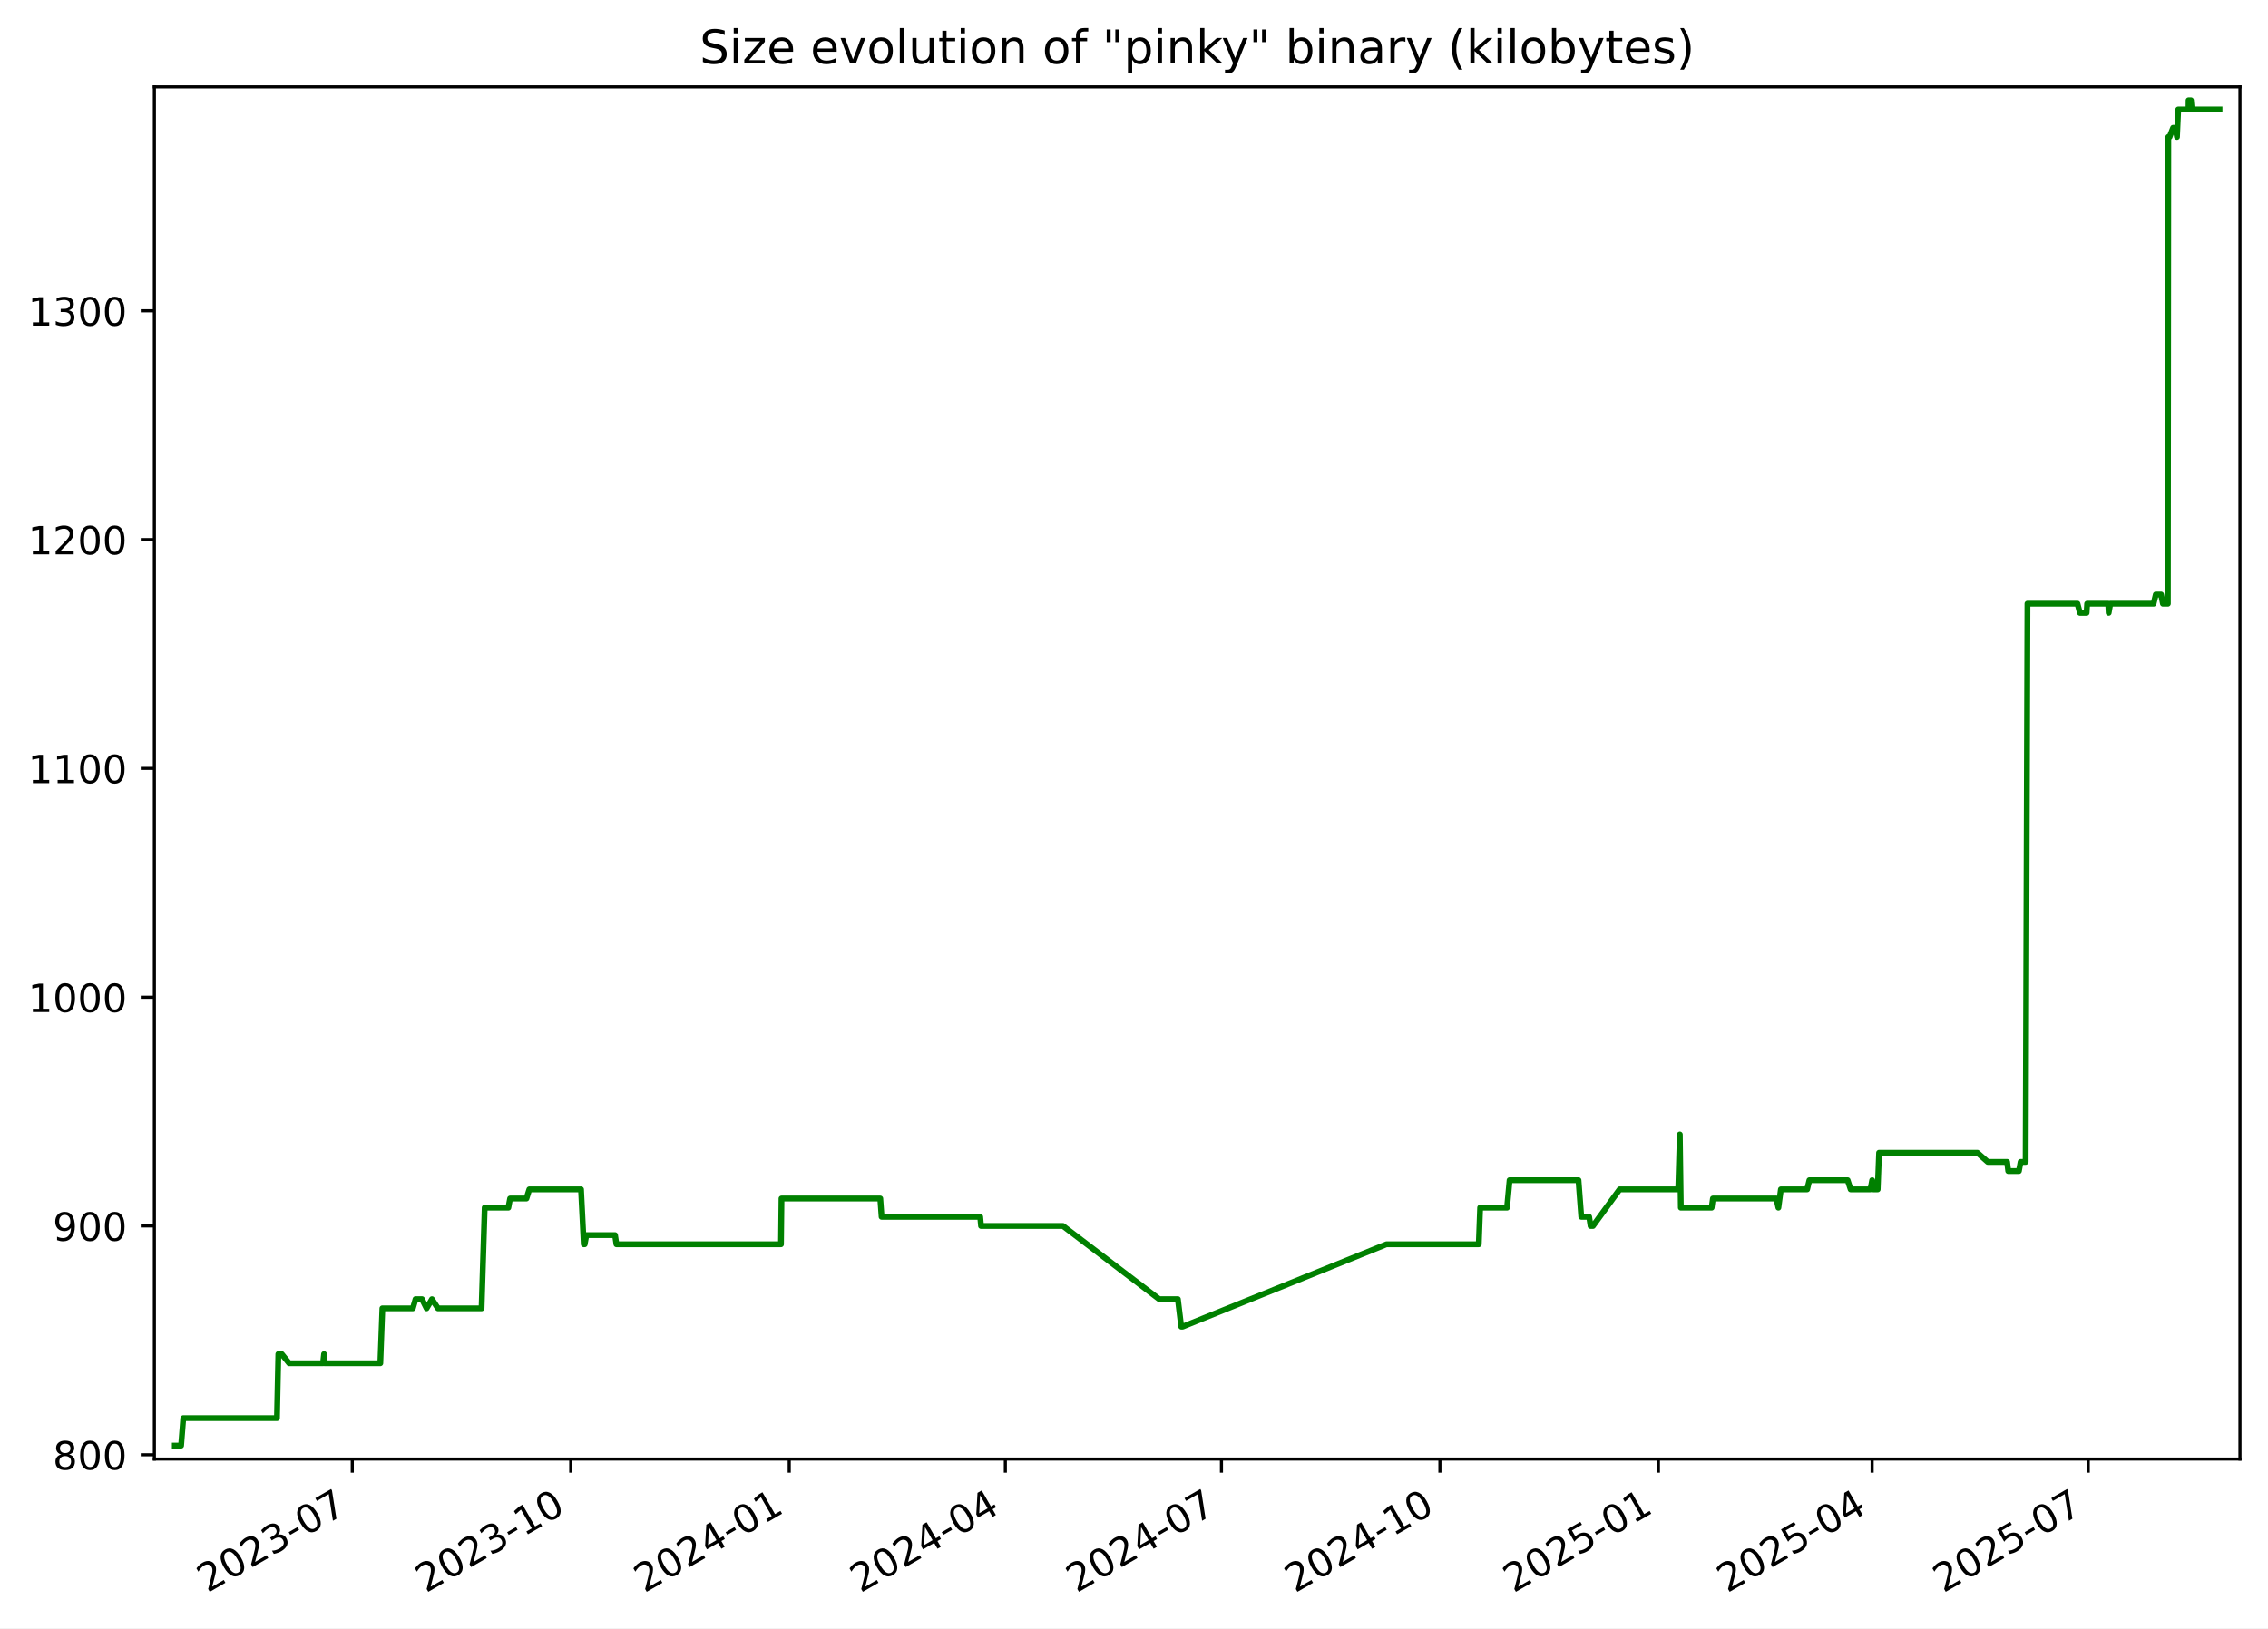
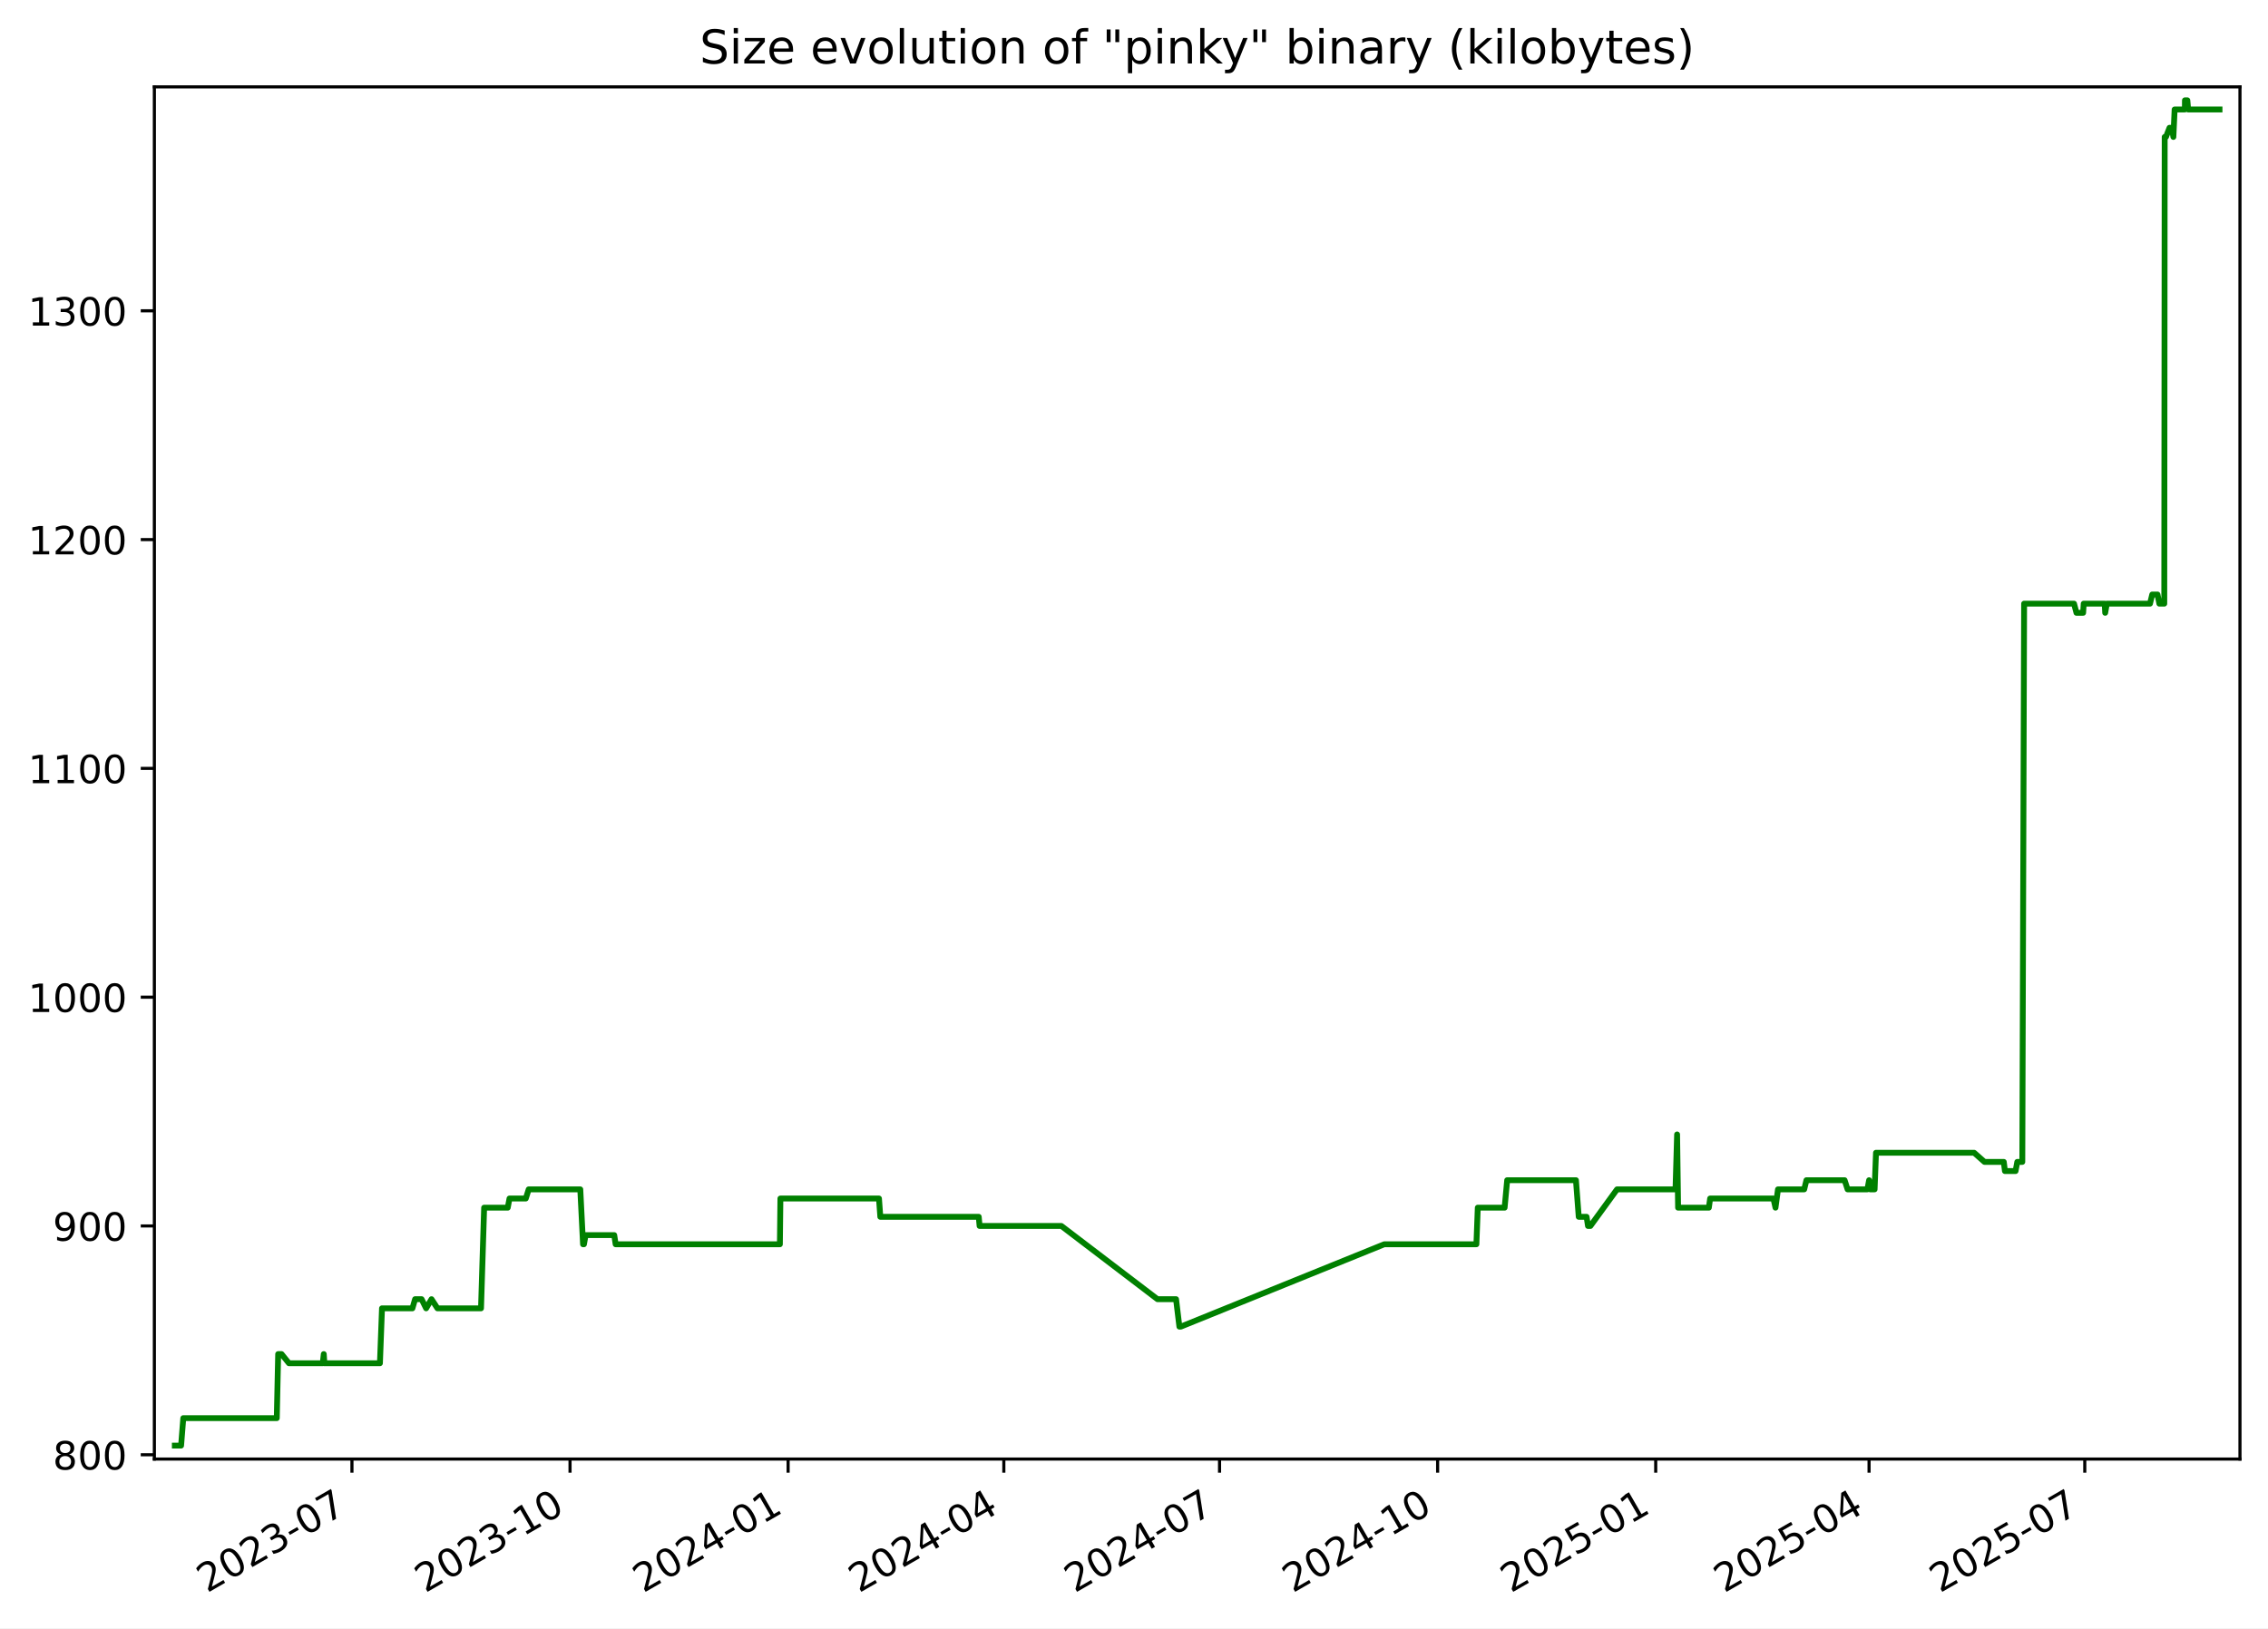
<svg xmlns="http://www.w3.org/2000/svg" xmlns:xlink="http://www.w3.org/1999/xlink" width="582.53pt" height="418.303pt" viewBox="0 0 582.53 418.303" version="1.1">
  <defs>
    <style type="text/css">*{stroke-linejoin: round; stroke-linecap: butt}</style>
  </defs>
  <g id="figure_1">
    <g id="patch_1">
      <path d="M -0 418.303  L 582.53 418.303  L 582.53 0  L -0 0  z " style="fill: #ffffff" />
    </g>
    <g id="axes_1">
      <g id="patch_2">
        <path d="M 39.65 374.83  L 575.33 374.83  L 575.33 22.318  L 39.65 22.318  z " style="fill: #ffffff" />
      </g>
      <g id="matplotlib.axis_1">
        <g id="xtick_1">
          <g id="line2d_1">
            <defs>
-               <path id="m1a9bae731b" d="M 0 0  L 0 3.5  " style="stroke: #000000; stroke-width: 0.8" />
+               <path id="m5ee1b225de" d="M 0 0  L 0 3.5  " style="stroke: #000000; stroke-width: 0.8" />
            </defs>
            <g>
-               <use xlink:href="#m1a9bae731b" x="90.478" y="374.83" style="stroke: #000000; stroke-width: 0.8" />
+               <use xlink:href="#m5ee1b225de" x="90.396" y="374.83" style="stroke: #000000; stroke-width: 0.8" />
            </g>
          </g>
          <g id="text_1">
-             <g transform="translate(53.25337 409.302) rotate(-30) scale(0.1 -0.1)">
+             <g transform="translate(53.17094 409.302) rotate(-30) scale(0.1 -0.1)">
              <defs>
                <path id="DejaVuSans-32" d="M 1228 531  L 3431 531  L 3431 0  L 469 0  L 469 531  Q 828 903 1448 1529  Q 2069 2156 2228 2338  Q 2531 2678 2651 2914  Q 2772 3150 2772 3378  Q 2772 3750 2511 3984  Q 2250 4219 1831 4219  Q 1534 4219 1204 4116  Q 875 4013 500 3803  L 500 4441  Q 881 4594 1212 4672  Q 1544 4750 1819 4750  Q 2544 4750 2975 4387  Q 3406 4025 3406 3419  Q 3406 3131 3298 2873  Q 3191 2616 2906 2266  Q 2828 2175 2409 1742  Q 1991 1309 1228 531  z " transform="scale(0.015625)" />
                <path id="DejaVuSans-30" d="M 2034 4250  Q 1547 4250 1301 3770  Q 1056 3291 1056 2328  Q 1056 1369 1301 889  Q 1547 409 2034 409  Q 2525 409 2770 889  Q 3016 1369 3016 2328  Q 3016 3291 2770 3770  Q 2525 4250 2034 4250  z M 2034 4750  Q 2819 4750 3233 4129  Q 3647 3509 3647 2328  Q 3647 1150 3233 529  Q 2819 -91 2034 -91  Q 1250 -91 836 529  Q 422 1150 422 2328  Q 422 3509 836 4129  Q 1250 4750 2034 4750  z " transform="scale(0.015625)" />
                <path id="DejaVuSans-33" d="M 2597 2516  Q 3050 2419 3304 2112  Q 3559 1806 3559 1356  Q 3559 666 3084 287  Q 2609 -91 1734 -91  Q 1441 -91 1130 -33  Q 819 25 488 141  L 488 750  Q 750 597 1062 519  Q 1375 441 1716 441  Q 2309 441 2620 675  Q 2931 909 2931 1356  Q 2931 1769 2642 2001  Q 2353 2234 1838 2234  L 1294 2234  L 1294 2753  L 1863 2753  Q 2328 2753 2575 2939  Q 2822 3125 2822 3475  Q 2822 3834 2567 4026  Q 2313 4219 1838 4219  Q 1578 4219 1281 4162  Q 984 4106 628 3988  L 628 4550  Q 988 4650 1302 4700  Q 1616 4750 1894 4750  Q 2613 4750 3031 4423  Q 3450 4097 3450 3541  Q 3450 3153 3228 2886  Q 3006 2619 2597 2516  z " transform="scale(0.015625)" />
                <path id="DejaVuSans-2d" d="M 313 2009  L 1997 2009  L 1997 1497  L 313 1497  L 313 2009  z " transform="scale(0.015625)" />
                <path id="DejaVuSans-37" d="M 525 4666  L 3525 4666  L 3525 4397  L 1831 0  L 1172 0  L 2766 4134  L 525 4134  L 525 4666  z " transform="scale(0.015625)" />
              </defs>
              <use xlink:href="#DejaVuSans-32" />
              <use xlink:href="#DejaVuSans-30" x="63.623" />
              <use xlink:href="#DejaVuSans-32" x="127.246" />
              <use xlink:href="#DejaVuSans-33" x="190.869" />
              <use xlink:href="#DejaVuSans-2d" x="254.492" />
              <use xlink:href="#DejaVuSans-30" x="290.576" />
              <use xlink:href="#DejaVuSans-37" x="354.199" />
            </g>
          </g>
        </g>
        <g id="xtick_2">
          <g id="line2d_2">
            <g>
-               <use xlink:href="#m1a9bae731b" x="146.594" y="374.83" style="stroke: #000000; stroke-width: 0.8" />
+               <use xlink:href="#m5ee1b225de" x="146.41" y="374.83" style="stroke: #000000; stroke-width: 0.8" />
            </g>
          </g>
          <g id="text_2">
-             <g transform="translate(109.3695 409.302) rotate(-30) scale(0.1 -0.1)">
+             <g transform="translate(109.1856 409.302) rotate(-30) scale(0.1 -0.1)">
              <defs>
                <path id="DejaVuSans-31" d="M 794 531  L 1825 531  L 1825 4091  L 703 3866  L 703 4441  L 1819 4666  L 2450 4666  L 2450 531  L 3481 531  L 3481 0  L 794 0  L 794 531  z " transform="scale(0.015625)" />
              </defs>
              <use xlink:href="#DejaVuSans-32" />
              <use xlink:href="#DejaVuSans-30" x="63.623" />
              <use xlink:href="#DejaVuSans-32" x="127.246" />
              <use xlink:href="#DejaVuSans-33" x="190.869" />
              <use xlink:href="#DejaVuSans-2d" x="254.492" />
              <use xlink:href="#DejaVuSans-31" x="290.576" />
              <use xlink:href="#DejaVuSans-30" x="354.199" />
            </g>
          </g>
        </g>
        <g id="xtick_3">
          <g id="line2d_3">
            <g>
-               <use xlink:href="#m1a9bae731b" x="202.71" y="374.83" style="stroke: #000000; stroke-width: 0.8" />
+               <use xlink:href="#m5ee1b225de" x="202.425" y="374.83" style="stroke: #000000; stroke-width: 0.8" />
            </g>
          </g>
          <g id="text_3">
-             <g transform="translate(165.4857 409.302) rotate(-30) scale(0.1 -0.1)">
+             <g transform="translate(165.2003 409.302) rotate(-30) scale(0.1 -0.1)">
              <defs>
                <path id="DejaVuSans-34" d="M 2419 4116  L 825 1625  L 2419 1625  L 2419 4116  z M 2253 4666  L 3047 4666  L 3047 1625  L 3713 1625  L 3713 1100  L 3047 1100  L 3047 0  L 2419 0  L 2419 1100  L 313 1100  L 313 1709  L 2253 4666  z " transform="scale(0.015625)" />
              </defs>
              <use xlink:href="#DejaVuSans-32" />
              <use xlink:href="#DejaVuSans-30" x="63.623" />
              <use xlink:href="#DejaVuSans-32" x="127.246" />
              <use xlink:href="#DejaVuSans-34" x="190.869" />
              <use xlink:href="#DejaVuSans-2d" x="254.492" />
              <use xlink:href="#DejaVuSans-30" x="290.576" />
              <use xlink:href="#DejaVuSans-31" x="354.199" />
            </g>
          </g>
        </g>
        <g id="xtick_4">
          <g id="line2d_4">
            <g>
-               <use xlink:href="#m1a9bae731b" x="258.217" y="374.83" style="stroke: #000000; stroke-width: 0.8" />
+               <use xlink:href="#m5ee1b225de" x="257.831" y="374.83" style="stroke: #000000; stroke-width: 0.8" />
            </g>
          </g>
          <g id="text_4">
-             <g transform="translate(220.9919 409.302) rotate(-30) scale(0.1 -0.1)">
+             <g transform="translate(220.6061 409.302) rotate(-30) scale(0.1 -0.1)">
              <use xlink:href="#DejaVuSans-32" />
              <use xlink:href="#DejaVuSans-30" x="63.623" />
              <use xlink:href="#DejaVuSans-32" x="127.246" />
              <use xlink:href="#DejaVuSans-34" x="190.869" />
              <use xlink:href="#DejaVuSans-2d" x="254.492" />
              <use xlink:href="#DejaVuSans-30" x="290.576" />
              <use xlink:href="#DejaVuSans-34" x="354.199" />
            </g>
          </g>
        </g>
        <g id="xtick_5">
          <g id="line2d_5">
            <g>
-               <use xlink:href="#m1a9bae731b" x="313.723" y="374.83" style="stroke: #000000; stroke-width: 0.8" />
+               <use xlink:href="#m5ee1b225de" x="313.237" y="374.83" style="stroke: #000000; stroke-width: 0.8" />
            </g>
          </g>
          <g id="text_5">
-             <g transform="translate(276.498 409.302) rotate(-30) scale(0.1 -0.1)">
+             <g transform="translate(276.0119 409.302) rotate(-30) scale(0.1 -0.1)">
              <use xlink:href="#DejaVuSans-32" />
              <use xlink:href="#DejaVuSans-30" x="63.623" />
              <use xlink:href="#DejaVuSans-32" x="127.246" />
              <use xlink:href="#DejaVuSans-34" x="190.869" />
              <use xlink:href="#DejaVuSans-2d" x="254.492" />
              <use xlink:href="#DejaVuSans-30" x="290.576" />
              <use xlink:href="#DejaVuSans-37" x="354.199" />
            </g>
          </g>
        </g>
        <g id="xtick_6">
          <g id="line2d_6">
            <g>
-               <use xlink:href="#m1a9bae731b" x="369.839" y="374.83" style="stroke: #000000; stroke-width: 0.8" />
+               <use xlink:href="#m5ee1b225de" x="369.251" y="374.83" style="stroke: #000000; stroke-width: 0.8" />
            </g>
          </g>
          <g id="text_6">
-             <g transform="translate(332.6142 409.302) rotate(-30) scale(0.1 -0.1)">
+             <g transform="translate(332.0265 409.302) rotate(-30) scale(0.1 -0.1)">
              <use xlink:href="#DejaVuSans-32" />
              <use xlink:href="#DejaVuSans-30" x="63.623" />
              <use xlink:href="#DejaVuSans-32" x="127.246" />
              <use xlink:href="#DejaVuSans-34" x="190.869" />
              <use xlink:href="#DejaVuSans-2d" x="254.492" />
              <use xlink:href="#DejaVuSans-31" x="290.576" />
              <use xlink:href="#DejaVuSans-30" x="354.199" />
            </g>
          </g>
        </g>
        <g id="xtick_7">
          <g id="line2d_7">
            <g>
-               <use xlink:href="#m1a9bae731b" x="425.955" y="374.83" style="stroke: #000000; stroke-width: 0.8" />
+               <use xlink:href="#m5ee1b225de" x="425.266" y="374.83" style="stroke: #000000; stroke-width: 0.8" />
            </g>
          </g>
          <g id="text_7">
-             <g transform="translate(388.7303 409.302) rotate(-30) scale(0.1 -0.1)">
+             <g transform="translate(388.0412 409.302) rotate(-30) scale(0.1 -0.1)">
              <defs>
                <path id="DejaVuSans-35" d="M 691 4666  L 3169 4666  L 3169 4134  L 1269 4134  L 1269 2991  Q 1406 3038 1543 3061  Q 1681 3084 1819 3084  Q 2600 3084 3056 2656  Q 3513 2228 3513 1497  Q 3513 744 3044 326  Q 2575 -91 1722 -91  Q 1428 -91 1123 -41  Q 819 9 494 109  L 494 744  Q 775 591 1075 516  Q 1375 441 1709 441  Q 2250 441 2565 725  Q 2881 1009 2881 1497  Q 2881 1984 2565 2268  Q 2250 2553 1709 2553  Q 1456 2553 1204 2497  Q 953 2441 691 2322  L 691 4666  z " transform="scale(0.015625)" />
              </defs>
              <use xlink:href="#DejaVuSans-32" />
              <use xlink:href="#DejaVuSans-30" x="63.623" />
              <use xlink:href="#DejaVuSans-32" x="127.246" />
              <use xlink:href="#DejaVuSans-35" x="190.869" />
              <use xlink:href="#DejaVuSans-2d" x="254.492" />
              <use xlink:href="#DejaVuSans-30" x="290.576" />
              <use xlink:href="#DejaVuSans-31" x="354.199" />
            </g>
          </g>
        </g>
        <g id="xtick_8">
          <g id="line2d_8">
            <g>
-               <use xlink:href="#m1a9bae731b" x="480.851" y="374.83" style="stroke: #000000; stroke-width: 0.8" />
+               <use xlink:href="#m5ee1b225de" x="480.063" y="374.83" style="stroke: #000000; stroke-width: 0.8" />
            </g>
          </g>
          <g id="text_8">
-             <g transform="translate(443.6266 409.302) rotate(-30) scale(0.1 -0.1)">
+             <g transform="translate(442.8381 409.302) rotate(-30) scale(0.1 -0.1)">
              <use xlink:href="#DejaVuSans-32" />
              <use xlink:href="#DejaVuSans-30" x="63.623" />
              <use xlink:href="#DejaVuSans-32" x="127.246" />
              <use xlink:href="#DejaVuSans-35" x="190.869" />
              <use xlink:href="#DejaVuSans-2d" x="254.492" />
              <use xlink:href="#DejaVuSans-30" x="290.576" />
              <use xlink:href="#DejaVuSans-34" x="354.199" />
            </g>
          </g>
        </g>
        <g id="xtick_9">
          <g id="line2d_9">
            <g>
-               <use xlink:href="#m1a9bae731b" x="536.358" y="374.83" style="stroke: #000000; stroke-width: 0.8" />
+               <use xlink:href="#m5ee1b225de" x="535.469" y="374.83" style="stroke: #000000; stroke-width: 0.8" />
            </g>
          </g>
          <g id="text_9">
-             <g transform="translate(499.1328 409.302) rotate(-30) scale(0.1 -0.1)">
+             <g transform="translate(498.2439 409.302) rotate(-30) scale(0.1 -0.1)">
              <use xlink:href="#DejaVuSans-32" />
              <use xlink:href="#DejaVuSans-30" x="63.623" />
              <use xlink:href="#DejaVuSans-32" x="127.246" />
              <use xlink:href="#DejaVuSans-35" x="190.869" />
              <use xlink:href="#DejaVuSans-2d" x="254.492" />
              <use xlink:href="#DejaVuSans-30" x="290.576" />
              <use xlink:href="#DejaVuSans-37" x="354.199" />
            </g>
          </g>
        </g>
      </g>
      <g id="matplotlib.axis_2">
        <g id="ytick_1">
          <g id="line2d_10">
            <defs>
-               <path id="m324cba1390" d="M 0 0  L -3.5 0  " style="stroke: #000000; stroke-width: 0.8" />
+               <path id="m987202be13" d="M 0 0  L -3.5 0  " style="stroke: #000000; stroke-width: 0.8" />
            </defs>
            <g>
-               <use xlink:href="#m324cba1390" x="39.65" y="373.725" style="stroke: #000000; stroke-width: 0.8" />
+               <use xlink:href="#m987202be13" x="39.65" y="373.725" style="stroke: #000000; stroke-width: 0.8" />
            </g>
          </g>
          <g id="text_10">
            <g transform="translate(13.5625 377.5244) scale(0.1 -0.1)">
              <defs>
                <path id="DejaVuSans-38" d="M 2034 2216  Q 1584 2216 1326 1975  Q 1069 1734 1069 1313  Q 1069 891 1326 650  Q 1584 409 2034 409  Q 2484 409 2743 651  Q 3003 894 3003 1313  Q 3003 1734 2745 1975  Q 2488 2216 2034 2216  z M 1403 2484  Q 997 2584 770 2862  Q 544 3141 544 3541  Q 544 4100 942 4425  Q 1341 4750 2034 4750  Q 2731 4750 3128 4425  Q 3525 4100 3525 3541  Q 3525 3141 3298 2862  Q 3072 2584 2669 2484  Q 3125 2378 3379 2068  Q 3634 1759 3634 1313  Q 3634 634 3220 271  Q 2806 -91 2034 -91  Q 1263 -91 848 271  Q 434 634 434 1313  Q 434 1759 690 2068  Q 947 2378 1403 2484  z M 1172 3481  Q 1172 3119 1398 2916  Q 1625 2713 2034 2713  Q 2441 2713 2670 2916  Q 2900 3119 2900 3481  Q 2900 3844 2670 4047  Q 2441 4250 2034 4250  Q 1625 4250 1398 4047  Q 1172 3844 1172 3481  z " transform="scale(0.015625)" />
              </defs>
              <use xlink:href="#DejaVuSans-38" />
              <use xlink:href="#DejaVuSans-30" x="63.623" />
              <use xlink:href="#DejaVuSans-30" x="127.246" />
            </g>
          </g>
        </g>
        <g id="ytick_2">
          <g id="line2d_11">
            <g>
-               <use xlink:href="#m324cba1390" x="39.65" y="314.95" style="stroke: #000000; stroke-width: 0.8" />
+               <use xlink:href="#m987202be13" x="39.65" y="314.95" style="stroke: #000000; stroke-width: 0.8" />
            </g>
          </g>
          <g id="text_11">
            <g transform="translate(13.5625 318.7489) scale(0.1 -0.1)">
              <defs>
                <path id="DejaVuSans-39" d="M 703 97  L 703 672  Q 941 559 1184 500  Q 1428 441 1663 441  Q 2288 441 2617 861  Q 2947 1281 2994 2138  Q 2813 1869 2534 1725  Q 2256 1581 1919 1581  Q 1219 1581 811 2004  Q 403 2428 403 3163  Q 403 3881 828 4315  Q 1253 4750 1959 4750  Q 2769 4750 3195 4129  Q 3622 3509 3622 2328  Q 3622 1225 3098 567  Q 2575 -91 1691 -91  Q 1453 -91 1209 -44  Q 966 3 703 97  z M 1959 2075  Q 2384 2075 2632 2365  Q 2881 2656 2881 3163  Q 2881 3666 2632 3958  Q 2384 4250 1959 4250  Q 1534 4250 1286 3958  Q 1038 3666 1038 3163  Q 1038 2656 1286 2365  Q 1534 2075 1959 2075  z " transform="scale(0.015625)" />
              </defs>
              <use xlink:href="#DejaVuSans-39" />
              <use xlink:href="#DejaVuSans-30" x="63.623" />
              <use xlink:href="#DejaVuSans-30" x="127.246" />
            </g>
          </g>
        </g>
        <g id="ytick_3">
          <g id="line2d_12">
            <g>
-               <use xlink:href="#m324cba1390" x="39.65" y="256.174" style="stroke: #000000; stroke-width: 0.8" />
+               <use xlink:href="#m987202be13" x="39.65" y="256.174" style="stroke: #000000; stroke-width: 0.8" />
            </g>
          </g>
          <g id="text_12">
            <g transform="translate(7.2 259.9733) scale(0.1 -0.1)">
              <use xlink:href="#DejaVuSans-31" />
              <use xlink:href="#DejaVuSans-30" x="63.623" />
              <use xlink:href="#DejaVuSans-30" x="127.246" />
              <use xlink:href="#DejaVuSans-30" x="190.869" />
            </g>
          </g>
        </g>
        <g id="ytick_4">
          <g id="line2d_13">
            <g>
-               <use xlink:href="#m324cba1390" x="39.65" y="197.399" style="stroke: #000000; stroke-width: 0.8" />
+               <use xlink:href="#m987202be13" x="39.65" y="197.399" style="stroke: #000000; stroke-width: 0.8" />
            </g>
          </g>
          <g id="text_13">
            <g transform="translate(7.2 201.1978) scale(0.1 -0.1)">
              <use xlink:href="#DejaVuSans-31" />
              <use xlink:href="#DejaVuSans-31" x="63.623" />
              <use xlink:href="#DejaVuSans-30" x="127.246" />
              <use xlink:href="#DejaVuSans-30" x="190.869" />
            </g>
          </g>
        </g>
        <g id="ytick_5">
          <g id="line2d_14">
            <g>
-               <use xlink:href="#m324cba1390" x="39.65" y="138.623" style="stroke: #000000; stroke-width: 0.8" />
+               <use xlink:href="#m987202be13" x="39.65" y="138.623" style="stroke: #000000; stroke-width: 0.8" />
            </g>
          </g>
          <g id="text_14">
            <g transform="translate(7.2 142.4223) scale(0.1 -0.1)">
              <use xlink:href="#DejaVuSans-31" />
              <use xlink:href="#DejaVuSans-32" x="63.623" />
              <use xlink:href="#DejaVuSans-30" x="127.246" />
              <use xlink:href="#DejaVuSans-30" x="190.869" />
            </g>
          </g>
        </g>
        <g id="ytick_6">
          <g id="line2d_15">
            <g>
-               <use xlink:href="#m324cba1390" x="39.65" y="79.848" style="stroke: #000000; stroke-width: 0.8" />
+               <use xlink:href="#m987202be13" x="39.65" y="79.848" style="stroke: #000000; stroke-width: 0.8" />
            </g>
          </g>
          <g id="text_15">
            <g transform="translate(7.2 83.64681) scale(0.1 -0.1)">
              <use xlink:href="#DejaVuSans-31" />
              <use xlink:href="#DejaVuSans-33" x="63.623" />
              <use xlink:href="#DejaVuSans-30" x="127.246" />
              <use xlink:href="#DejaVuSans-30" x="190.869" />
            </g>
          </g>
        </g>
      </g>
      <g id="line2d_16">
-         <path d="M 44.902 371.374  L 46.516 371.374  L 47.081 364.321  L 71.138 364.321  L 71.495 347.864  L 72.367 347.864  L 74.268 350.215  L 82.97 350.215  L 83.23 347.864  L 83.384 350.215  L 97.682 350.215  L 98.213 336.109  L 106.037 336.109  L 106.729 333.758  L 108.398 333.758  L 109.568 336.109  L 110.95 333.758  L 112.483 336.109  L 123.689 336.109  L 124.493 310.248  L 130.571 310.248  L 131.019 307.897  L 135.214 307.897  L 135.959 305.546  L 149.236 305.546  L 149.943 319.652  L 150.175 319.652  L 150.604 317.301  L 157.972 317.301  L 158.33 319.652  L 200.594 319.652  L 200.725 307.897  L 226.093 307.897  L 226.436 312.599  L 251.763 312.599  L 251.98 314.95  L 273.027 314.95  L 297.749 333.758  L 302.533 333.758  L 303.393 340.811  L 303.764 340.811  L 356.106 319.652  L 379.816 319.652  L 380.171 310.248  L 387.076 310.248  L 387.735 303.195  L 405.431 303.195  L 406.147 312.599  L 408.167 312.599  L 408.53 314.95  L 409.15 314.95  L 416.002 305.546  L 431.052 305.546  L 431.458 291.439  L 431.714 310.248  L 439.63 310.248  L 439.957 307.897  L 456.246 307.897  L 456.775 310.248  L 457.416 305.546  L 464.161 305.546  L 464.736 303.195  L 474.559 303.195  L 475.33 305.546  L 480.422 305.546  L 480.862 303.195  L 481.133 305.546  L 482.278 305.546  L 482.637 296.141  L 507.887 296.141  L 510.552 298.492  L 515.521 298.492  L 515.814 300.844  L 518.55 300.844  L 518.991 298.492  L 520.286 298.492  L 520.749 155.08  L 533.596 155.08  L 534.219 157.431  L 535.938 157.431  L 536.081 155.08  L 541.488 155.08  L 541.611 157.431  L 542.03 155.08  L 553.14 155.08  L 553.716 152.729  L 555.074 152.729  L 555.547 155.08  L 556.814 155.08  L 556.923 35.178  L 557.251 35.178  L 558.161 32.827  L 558.76 32.827  L 559.156 35.178  L 559.478 28.125  L 562.113 28.125  L 562.133 25.774  L 562.75 25.774  L 562.959 28.125  L 570.078 28.125  L 570.078 28.125  " clip-path="url(#pe71f928f1b)" style="fill: none; stroke: #008000; stroke-width: 1.5; stroke-linecap: square" />
+         <path d="M 44.902 371.374  L 46.514 371.374  L 47.077 364.321  L 71.091 364.321  L 71.447 347.864  L 72.317 347.864  L 74.215 350.215  L 82.902 350.215  L 83.16 347.864  L 83.314 350.215  L 97.586 350.215  L 98.116 336.109  L 105.926 336.109  L 106.618 333.758  L 108.284 333.758  L 109.451 336.109  L 110.831 333.758  L 112.36 336.109  L 123.547 336.109  L 124.349 310.248  L 130.416 310.248  L 130.863 307.897  L 135.05 307.897  L 135.794 305.546  L 149.047 305.546  L 149.753 319.652  L 149.984 319.652  L 150.412 317.301  L 157.768 317.301  L 158.125 319.652  L 200.312 319.652  L 200.444 307.897  L 225.766 307.897  L 226.108 312.599  L 251.389 312.599  L 251.605 314.95  L 272.615 314.95  L 297.292 333.758  L 302.068 333.758  L 302.925 340.811  L 303.296 340.811  L 355.543 319.652  L 379.21 319.652  L 379.565 310.248  L 386.457 310.248  L 387.115 303.195  L 404.779 303.195  L 405.494 312.599  L 407.51 312.599  L 407.872 314.95  L 408.492 314.95  L 415.33 305.546  L 430.353 305.546  L 430.759 291.439  L 431.015 310.248  L 438.916 310.248  L 439.242 307.897  L 455.502 307.897  L 456.03 310.248  L 456.67 305.546  L 463.403 305.546  L 463.976 303.195  L 473.781 303.195  L 474.551 305.546  L 479.634 305.546  L 480.073 303.195  L 480.344 305.546  L 481.487 305.546  L 481.846 296.141  L 507.049 296.141  L 509.71 298.492  L 514.67 298.492  L 514.962 300.844  L 517.693 300.844  L 518.133 298.492  L 519.426 298.492  L 519.888 155.08  L 532.712 155.08  L 533.334 157.431  L 535.05 157.431  L 535.193 155.08  L 540.59 155.08  L 540.712 157.431  L 541.131 155.08  L 552.221 155.08  L 552.796 152.729  L 554.152 152.729  L 554.624 155.08  L 555.888 155.08  L 555.997 35.178  L 556.325 35.178  L 557.233 32.827  L 557.83 32.827  L 558.226 35.178  L 558.547 28.125  L 561.178 28.125  L 561.198 25.774  L 561.814 25.774  L 562.022 28.125  L 570.078 28.125  L 570.078 28.125  " clip-path="url(#p55a6200d62)" style="fill: none; stroke: #008000; stroke-width: 1.5; stroke-linecap: square" />
      </g>
      <g id="patch_3">
        <path d="M 39.65 374.83  L 39.65 22.318  " style="fill: none; stroke: #000000; stroke-width: 0.8; stroke-linejoin: miter; stroke-linecap: square" />
      </g>
      <g id="patch_4">
        <path d="M 575.33 374.83  L 575.33 22.318  " style="fill: none; stroke: #000000; stroke-width: 0.8; stroke-linejoin: miter; stroke-linecap: square" />
      </g>
      <g id="patch_5">
        <path d="M 39.65 374.83  L 575.33 374.83  " style="fill: none; stroke: #000000; stroke-width: 0.8; stroke-linejoin: miter; stroke-linecap: square" />
      </g>
      <g id="patch_6">
        <path d="M 39.65 22.318  L 575.33 22.318  " style="fill: none; stroke: #000000; stroke-width: 0.8; stroke-linejoin: miter; stroke-linecap: square" />
      </g>
      <g id="text_16">
        <g transform="translate(179.7078 16.31812) scale(0.12 -0.12)">
          <defs>
            <path id="DejaVuSans-53" d="M 3425 4513  L 3425 3897  Q 3066 4069 2747 4153  Q 2428 4238 2131 4238  Q 1616 4238 1336 4038  Q 1056 3838 1056 3469  Q 1056 3159 1242 3001  Q 1428 2844 1947 2747  L 2328 2669  Q 3034 2534 3370 2195  Q 3706 1856 3706 1288  Q 3706 609 3251 259  Q 2797 -91 1919 -91  Q 1588 -91 1214 -16  Q 841 59 441 206  L 441 856  Q 825 641 1194 531  Q 1563 422 1919 422  Q 2459 422 2753 634  Q 3047 847 3047 1241  Q 3047 1584 2836 1778  Q 2625 1972 2144 2069  L 1759 2144  Q 1053 2284 737 2584  Q 422 2884 422 3419  Q 422 4038 858 4394  Q 1294 4750 2059 4750  Q 2388 4750 2728 4690  Q 3069 4631 3425 4513  z " transform="scale(0.015625)" />
            <path id="DejaVuSans-69" d="M 603 3500  L 1178 3500  L 1178 0  L 603 0  L 603 3500  z M 603 4863  L 1178 4863  L 1178 4134  L 603 4134  L 603 4863  z " transform="scale(0.015625)" />
            <path id="DejaVuSans-7a" d="M 353 3500  L 3084 3500  L 3084 2975  L 922 459  L 3084 459  L 3084 0  L 275 0  L 275 525  L 2438 3041  L 353 3041  L 353 3500  z " transform="scale(0.015625)" />
            <path id="DejaVuSans-65" d="M 3597 1894  L 3597 1613  L 953 1613  Q 991 1019 1311 708  Q 1631 397 2203 397  Q 2534 397 2845 478  Q 3156 559 3463 722  L 3463 178  Q 3153 47 2828 -22  Q 2503 -91 2169 -91  Q 1331 -91 842 396  Q 353 884 353 1716  Q 353 2575 817 3079  Q 1281 3584 2069 3584  Q 2775 3584 3186 3129  Q 3597 2675 3597 1894  z M 3022 2063  Q 3016 2534 2758 2815  Q 2500 3097 2075 3097  Q 1594 3097 1305 2825  Q 1016 2553 972 2059  L 3022 2063  z " transform="scale(0.015625)" />
            <path id="DejaVuSans-20" transform="scale(0.015625)" />
            <path id="DejaVuSans-76" d="M 191 3500  L 800 3500  L 1894 563  L 2988 3500  L 3597 3500  L 2284 0  L 1503 0  L 191 3500  z " transform="scale(0.015625)" />
            <path id="DejaVuSans-6f" d="M 1959 3097  Q 1497 3097 1228 2736  Q 959 2375 959 1747  Q 959 1119 1226 758  Q 1494 397 1959 397  Q 2419 397 2687 759  Q 2956 1122 2956 1747  Q 2956 2369 2687 2733  Q 2419 3097 1959 3097  z M 1959 3584  Q 2709 3584 3137 3096  Q 3566 2609 3566 1747  Q 3566 888 3137 398  Q 2709 -91 1959 -91  Q 1206 -91 779 398  Q 353 888 353 1747  Q 353 2609 779 3096  Q 1206 3584 1959 3584  z " transform="scale(0.015625)" />
            <path id="DejaVuSans-6c" d="M 603 4863  L 1178 4863  L 1178 0  L 603 0  L 603 4863  z " transform="scale(0.015625)" />
            <path id="DejaVuSans-75" d="M 544 1381  L 544 3500  L 1119 3500  L 1119 1403  Q 1119 906 1312 657  Q 1506 409 1894 409  Q 2359 409 2629 706  Q 2900 1003 2900 1516  L 2900 3500  L 3475 3500  L 3475 0  L 2900 0  L 2900 538  Q 2691 219 2414 64  Q 2138 -91 1772 -91  Q 1169 -91 856 284  Q 544 659 544 1381  z M 1991 3584  L 1991 3584  z " transform="scale(0.015625)" />
            <path id="DejaVuSans-74" d="M 1172 4494  L 1172 3500  L 2356 3500  L 2356 3053  L 1172 3053  L 1172 1153  Q 1172 725 1289 603  Q 1406 481 1766 481  L 2356 481  L 2356 0  L 1766 0  Q 1100 0 847 248  Q 594 497 594 1153  L 594 3053  L 172 3053  L 172 3500  L 594 3500  L 594 4494  L 1172 4494  z " transform="scale(0.015625)" />
            <path id="DejaVuSans-6e" d="M 3513 2113  L 3513 0  L 2938 0  L 2938 2094  Q 2938 2591 2744 2837  Q 2550 3084 2163 3084  Q 1697 3084 1428 2787  Q 1159 2491 1159 1978  L 1159 0  L 581 0  L 581 3500  L 1159 3500  L 1159 2956  Q 1366 3272 1645 3428  Q 1925 3584 2291 3584  Q 2894 3584 3203 3211  Q 3513 2838 3513 2113  z " transform="scale(0.015625)" />
            <path id="DejaVuSans-66" d="M 2375 4863  L 2375 4384  L 1825 4384  Q 1516 4384 1395 4259  Q 1275 4134 1275 3809  L 1275 3500  L 2222 3500  L 2222 3053  L 1275 3053  L 1275 0  L 697 0  L 697 3053  L 147 3053  L 147 3500  L 697 3500  L 697 3744  Q 697 4328 969 4595  Q 1241 4863 1831 4863  L 2375 4863  z " transform="scale(0.015625)" />
            <path id="DejaVuSans-22" d="M 1147 4666  L 1147 2931  L 616 2931  L 616 4666  L 1147 4666  z M 2328 4666  L 2328 2931  L 1797 2931  L 1797 4666  L 2328 4666  z " transform="scale(0.015625)" />
            <path id="DejaVuSans-70" d="M 1159 525  L 1159 -1331  L 581 -1331  L 581 3500  L 1159 3500  L 1159 2969  Q 1341 3281 1617 3432  Q 1894 3584 2278 3584  Q 2916 3584 3314 3078  Q 3713 2572 3713 1747  Q 3713 922 3314 415  Q 2916 -91 2278 -91  Q 1894 -91 1617 61  Q 1341 213 1159 525  z M 3116 1747  Q 3116 2381 2855 2742  Q 2594 3103 2138 3103  Q 1681 3103 1420 2742  Q 1159 2381 1159 1747  Q 1159 1113 1420 752  Q 1681 391 2138 391  Q 2594 391 2855 752  Q 3116 1113 3116 1747  z " transform="scale(0.015625)" />
            <path id="DejaVuSans-6b" d="M 581 4863  L 1159 4863  L 1159 1991  L 2875 3500  L 3609 3500  L 1753 1863  L 3688 0  L 2938 0  L 1159 1709  L 1159 0  L 581 0  L 581 4863  z " transform="scale(0.015625)" />
            <path id="DejaVuSans-79" d="M 2059 -325  Q 1816 -950 1584 -1140  Q 1353 -1331 966 -1331  L 506 -1331  L 506 -850  L 844 -850  Q 1081 -850 1212 -737  Q 1344 -625 1503 -206  L 1606 56  L 191 3500  L 800 3500  L 1894 763  L 2988 3500  L 3597 3500  L 2059 -325  z " transform="scale(0.015625)" />
            <path id="DejaVuSans-62" d="M 3116 1747  Q 3116 2381 2855 2742  Q 2594 3103 2138 3103  Q 1681 3103 1420 2742  Q 1159 2381 1159 1747  Q 1159 1113 1420 752  Q 1681 391 2138 391  Q 2594 391 2855 752  Q 3116 1113 3116 1747  z M 1159 2969  Q 1341 3281 1617 3432  Q 1894 3584 2278 3584  Q 2916 3584 3314 3078  Q 3713 2572 3713 1747  Q 3713 922 3314 415  Q 2916 -91 2278 -91  Q 1894 -91 1617 61  Q 1341 213 1159 525  L 1159 0  L 581 0  L 581 4863  L 1159 4863  L 1159 2969  z " transform="scale(0.015625)" />
            <path id="DejaVuSans-61" d="M 2194 1759  Q 1497 1759 1228 1600  Q 959 1441 959 1056  Q 959 750 1161 570  Q 1363 391 1709 391  Q 2188 391 2477 730  Q 2766 1069 2766 1631  L 2766 1759  L 2194 1759  z M 3341 1997  L 3341 0  L 2766 0  L 2766 531  Q 2569 213 2275 61  Q 1981 -91 1556 -91  Q 1019 -91 701 211  Q 384 513 384 1019  Q 384 1609 779 1909  Q 1175 2209 1959 2209  L 2766 2209  L 2766 2266  Q 2766 2663 2505 2880  Q 2244 3097 1772 3097  Q 1472 3097 1187 3025  Q 903 2953 641 2809  L 641 3341  Q 956 3463 1253 3523  Q 1550 3584 1831 3584  Q 2591 3584 2966 3190  Q 3341 2797 3341 1997  z " transform="scale(0.015625)" />
            <path id="DejaVuSans-72" d="M 2631 2963  Q 2534 3019 2420 3045  Q 2306 3072 2169 3072  Q 1681 3072 1420 2755  Q 1159 2438 1159 1844  L 1159 0  L 581 0  L 581 3500  L 1159 3500  L 1159 2956  Q 1341 3275 1631 3429  Q 1922 3584 2338 3584  Q 2397 3584 2469 3576  Q 2541 3569 2628 3553  L 2631 2963  z " transform="scale(0.015625)" />
            <path id="DejaVuSans-28" d="M 1984 4856  Q 1566 4138 1362 3434  Q 1159 2731 1159 2009  Q 1159 1288 1364 580  Q 1569 -128 1984 -844  L 1484 -844  Q 1016 -109 783 600  Q 550 1309 550 2009  Q 550 2706 781 3412  Q 1013 4119 1484 4856  L 1984 4856  z " transform="scale(0.015625)" />
            <path id="DejaVuSans-73" d="M 2834 3397  L 2834 2853  Q 2591 2978 2328 3040  Q 2066 3103 1784 3103  Q 1356 3103 1142 2972  Q 928 2841 928 2578  Q 928 2378 1081 2264  Q 1234 2150 1697 2047  L 1894 2003  Q 2506 1872 2764 1633  Q 3022 1394 3022 966  Q 3022 478 2636 193  Q 2250 -91 1575 -91  Q 1294 -91 989 -36  Q 684 19 347 128  L 347 722  Q 666 556 975 473  Q 1284 391 1588 391  Q 1994 391 2212 530  Q 2431 669 2431 922  Q 2431 1156 2273 1281  Q 2116 1406 1581 1522  L 1381 1569  Q 847 1681 609 1914  Q 372 2147 372 2553  Q 372 3047 722 3315  Q 1072 3584 1716 3584  Q 2034 3584 2315 3537  Q 2597 3491 2834 3397  z " transform="scale(0.015625)" />
            <path id="DejaVuSans-29" d="M 513 4856  L 1013 4856  Q 1481 4119 1714 3412  Q 1947 2706 1947 2009  Q 1947 1309 1714 600  Q 1481 -109 1013 -844  L 513 -844  Q 928 -128 1133 580  Q 1338 1288 1338 2009  Q 1338 2731 1133 3434  Q 928 4138 513 4856  z " transform="scale(0.015625)" />
          </defs>
          <use xlink:href="#DejaVuSans-53" />
          <use xlink:href="#DejaVuSans-69" x="63.477" />
          <use xlink:href="#DejaVuSans-7a" x="91.26" />
          <use xlink:href="#DejaVuSans-65" x="143.75" />
          <use xlink:href="#DejaVuSans-20" x="205.273" />
          <use xlink:href="#DejaVuSans-65" x="237.061" />
          <use xlink:href="#DejaVuSans-76" x="298.584" />
          <use xlink:href="#DejaVuSans-6f" x="357.764" />
          <use xlink:href="#DejaVuSans-6c" x="418.945" />
          <use xlink:href="#DejaVuSans-75" x="446.729" />
          <use xlink:href="#DejaVuSans-74" x="510.107" />
          <use xlink:href="#DejaVuSans-69" x="549.316" />
          <use xlink:href="#DejaVuSans-6f" x="577.1" />
          <use xlink:href="#DejaVuSans-6e" x="638.281" />
          <use xlink:href="#DejaVuSans-20" x="701.66" />
          <use xlink:href="#DejaVuSans-6f" x="733.447" />
          <use xlink:href="#DejaVuSans-66" x="794.629" />
          <use xlink:href="#DejaVuSans-20" x="829.834" />
          <use xlink:href="#DejaVuSans-22" x="861.621" />
          <use xlink:href="#DejaVuSans-70" x="907.617" />
          <use xlink:href="#DejaVuSans-69" x="971.094" />
          <use xlink:href="#DejaVuSans-6e" x="998.877" />
          <use xlink:href="#DejaVuSans-6b" x="1062.256" />
          <use xlink:href="#DejaVuSans-79" x="1116.541" />
          <use xlink:href="#DejaVuSans-22" x="1175.721" />
          <use xlink:href="#DejaVuSans-20" x="1221.717" />
          <use xlink:href="#DejaVuSans-62" x="1253.504" />
          <use xlink:href="#DejaVuSans-69" x="1316.98" />
          <use xlink:href="#DejaVuSans-6e" x="1344.764" />
          <use xlink:href="#DejaVuSans-61" x="1408.143" />
          <use xlink:href="#DejaVuSans-72" x="1469.422" />
          <use xlink:href="#DejaVuSans-79" x="1510.535" />
          <use xlink:href="#DejaVuSans-20" x="1569.715" />
          <use xlink:href="#DejaVuSans-28" x="1601.502" />
          <use xlink:href="#DejaVuSans-6b" x="1640.516" />
          <use xlink:href="#DejaVuSans-69" x="1698.426" />
          <use xlink:href="#DejaVuSans-6c" x="1726.209" />
          <use xlink:href="#DejaVuSans-6f" x="1753.992" />
          <use xlink:href="#DejaVuSans-62" x="1815.174" />
          <use xlink:href="#DejaVuSans-79" x="1878.65" />
          <use xlink:href="#DejaVuSans-74" x="1937.83" />
          <use xlink:href="#DejaVuSans-65" x="1977.039" />
          <use xlink:href="#DejaVuSans-73" x="2038.562" />
          <use xlink:href="#DejaVuSans-29" x="2090.662" />
        </g>
      </g>
    </g>
  </g>
  <defs>
-     <clipPath id="pe71f928f1b">
+     <clipPath id="p55a6200d62">
      <rect x="39.65" y="22.318" width="535.68" height="352.512" />
    </clipPath>
  </defs>
</svg>
